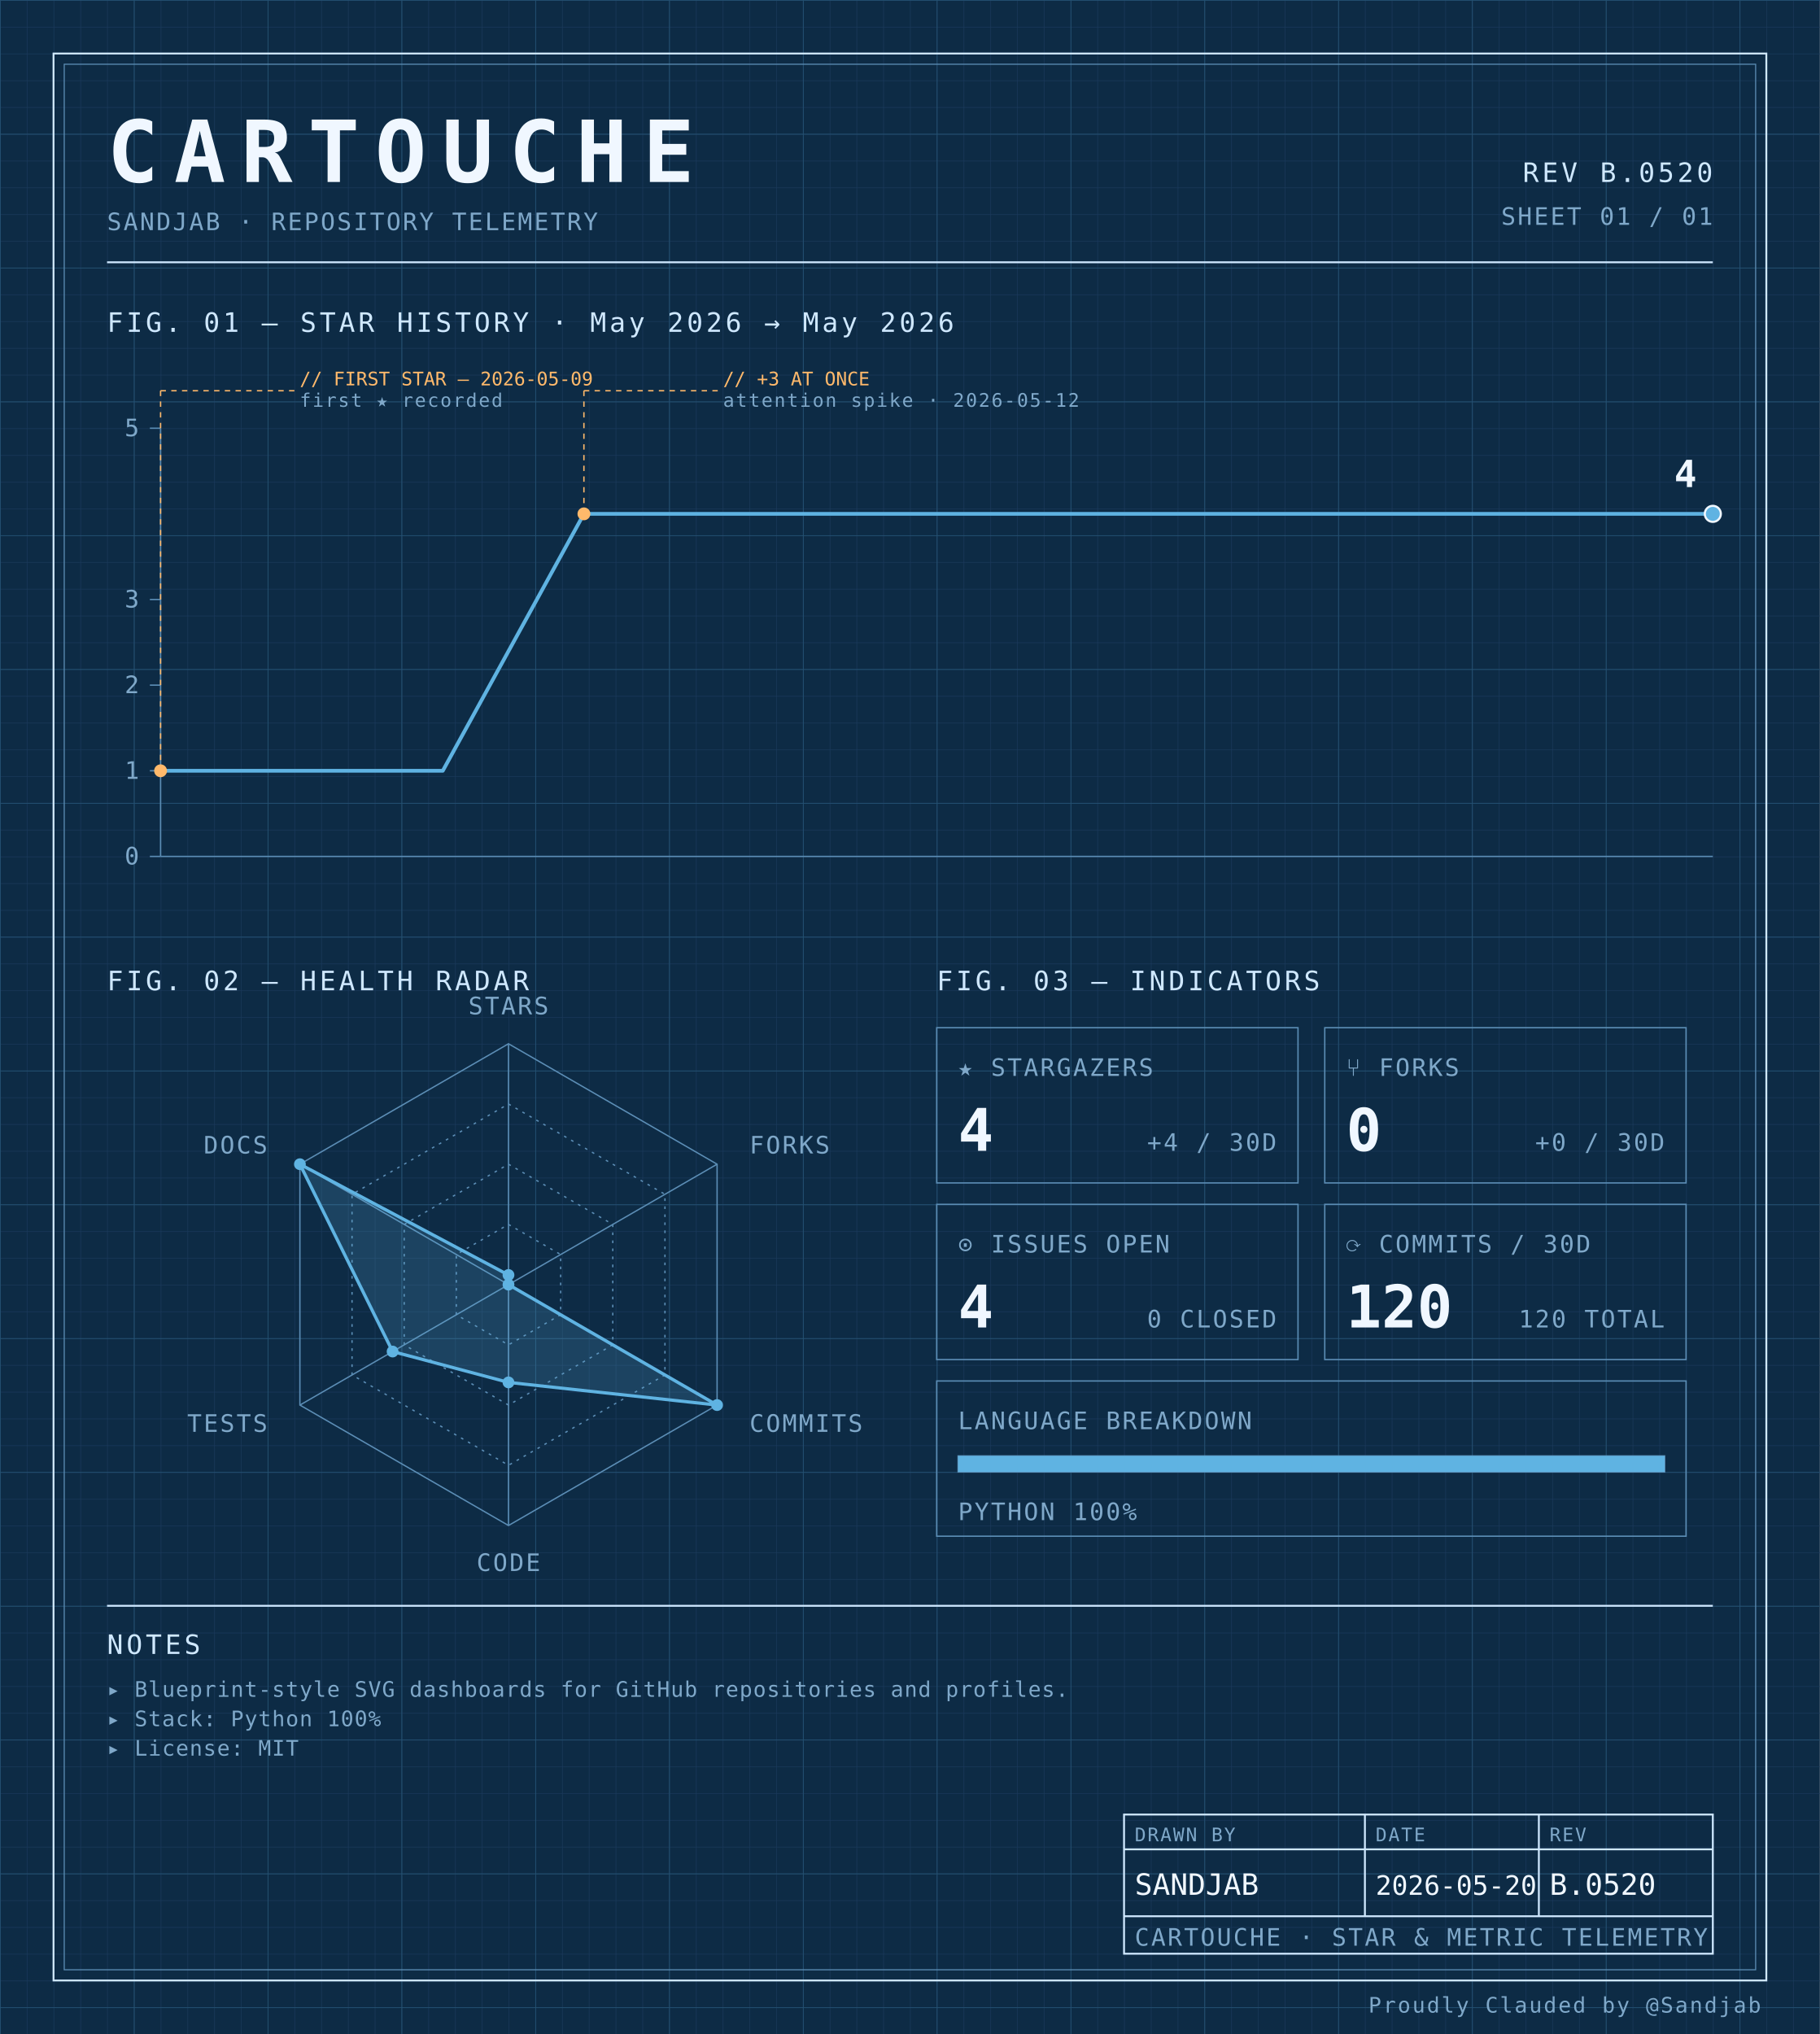
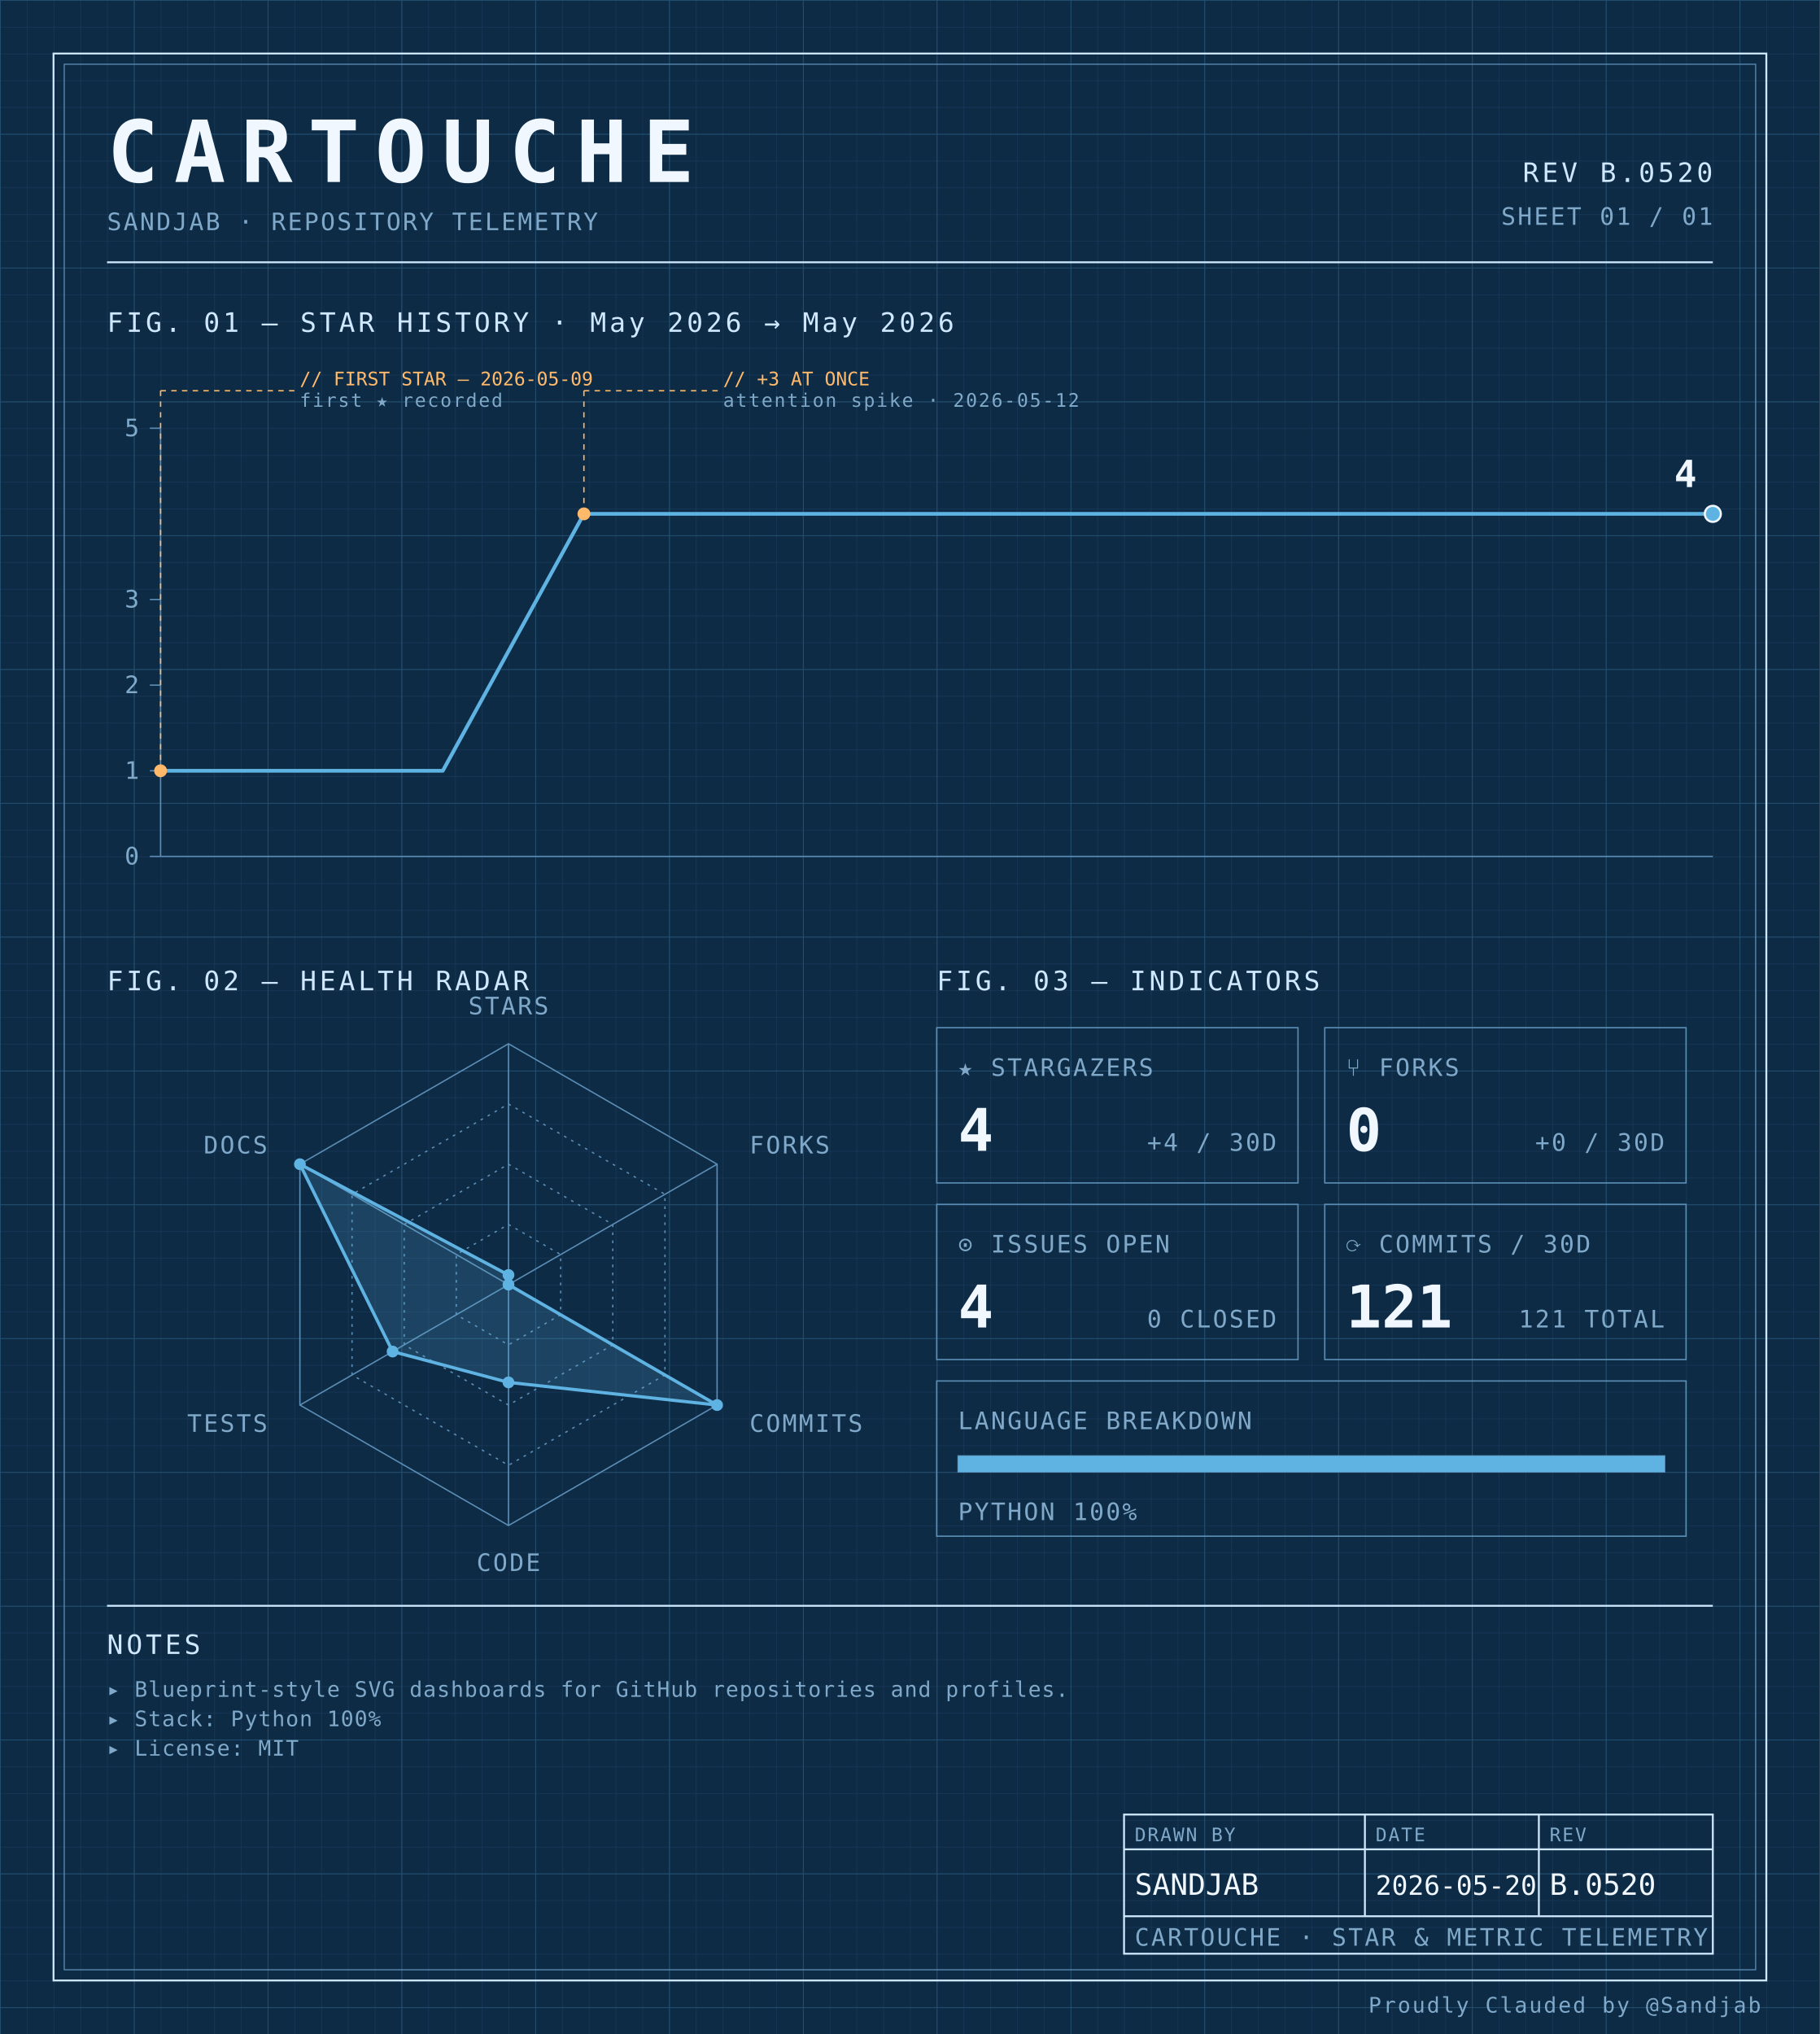
<svg xmlns="http://www.w3.org/2000/svg" width="100%" viewBox="0 0 680 760" role="img">
  <defs>
    <pattern id="grid-fine" width="10" height="10" patternUnits="userSpaceOnUse">
      <path d="M10 0H0V10" fill="none" stroke="#1a3a5c" stroke-width="0.4" />
    </pattern>
    <pattern id="grid-major" width="50" height="50" patternUnits="userSpaceOnUse">
      <path d="M50 0H0V50" fill="none" stroke="#245273" stroke-width="0.5" />
    </pattern>
  </defs>
  <rect x="0" y="0" width="680" height="760" fill="#0d2b45" />
  <rect x="0" y="0" width="680" height="760" fill="url(#grid-fine)" />
  <rect x="0" y="0" width="680" height="760" fill="url(#grid-major)" />
  <rect x="20" y="20" width="640" height="720" fill="none" stroke="#cfe8ff" stroke-width="0.7" />
  <rect x="24" y="24" width="632" height="712" fill="none" stroke="#5b8db5" stroke-width="0.4" />
  <text x="40" y="68" font-family="ui-monospace, 'SF Mono', 'JetBrains Mono', 'Cascadia Code', Consolas, monospace" font-size="32" font-weight="700" fill="#f0f7ff" text-anchor="start" letter-spacing="0.18em">CARTOUCHE</text>
  <text x="40" y="86" font-family="ui-monospace, 'SF Mono', 'JetBrains Mono', 'Cascadia Code', Consolas, monospace" font-size="9" font-weight="400" fill="#7fa8c9" text-anchor="start" letter-spacing="0.08em">SANDJAB · REPOSITORY TELEMETRY</text>
  <text x="640" y="68" font-family="ui-monospace, 'SF Mono', 'JetBrains Mono', 'Cascadia Code', Consolas, monospace" font-size="10" font-weight="400" fill="#cfe8ff" text-anchor="end" letter-spacing="0.12em">REV B.0520</text>
  <text x="640" y="84" font-family="ui-monospace, 'SF Mono', 'JetBrains Mono', 'Cascadia Code', Consolas, monospace" font-size="9" font-weight="400" fill="#7fa8c9" text-anchor="end" letter-spacing="0.08em">SHEET 01 / 01</text>
  <line x1="40" y1="98" x2="640" y2="98" stroke="#cfe8ff" stroke-width="0.7" />
  <text x="40" y="124" font-family="ui-monospace, 'SF Mono', 'JetBrains Mono', 'Cascadia Code', Consolas, monospace" font-size="10" font-weight="400" fill="#cfe8ff" text-anchor="start" letter-spacing="0.12em">FIG. 01 — STAR HISTORY · May 2026 → May 2026</text>
  <line x1="60" y1="160" x2="60" y2="320" stroke="#5b8db5" stroke-width="0.5" />
  <line x1="60" y1="320" x2="640" y2="320" stroke="#5b8db5" stroke-width="0.5" />
  <line x1="56" y1="320.0" x2="60" y2="320.0" stroke="#5b8db5" stroke-width="0.5" />
  <text x="52" y="323.0" font-family="ui-monospace, 'SF Mono', 'JetBrains Mono', 'Cascadia Code', Consolas, monospace" font-size="9" font-weight="400" fill="#7fa8c9" text-anchor="end" letter-spacing="0.08em">0</text>
  <line x1="56" y1="288.0" x2="60" y2="288.0" stroke="#5b8db5" stroke-width="0.5" />
  <text x="52" y="291.0" font-family="ui-monospace, 'SF Mono', 'JetBrains Mono', 'Cascadia Code', Consolas, monospace" font-size="9" font-weight="400" fill="#7fa8c9" text-anchor="end" letter-spacing="0.08em">1</text>
  <line x1="56" y1="256.0" x2="60" y2="256.0" stroke="#5b8db5" stroke-width="0.5" />
  <text x="52" y="259.0" font-family="ui-monospace, 'SF Mono', 'JetBrains Mono', 'Cascadia Code', Consolas, monospace" font-size="9" font-weight="400" fill="#7fa8c9" text-anchor="end" letter-spacing="0.08em">2</text>
  <line x1="56" y1="224.0" x2="60" y2="224.0" stroke="#5b8db5" stroke-width="0.5" />
  <text x="52" y="227.0" font-family="ui-monospace, 'SF Mono', 'JetBrains Mono', 'Cascadia Code', Consolas, monospace" font-size="9" font-weight="400" fill="#7fa8c9" text-anchor="end" letter-spacing="0.08em">3</text>
  <line x1="56" y1="160.0" x2="60" y2="160.0" stroke="#5b8db5" stroke-width="0.5" />
  <text x="52" y="163.0" font-family="ui-monospace, 'SF Mono', 'JetBrains Mono', 'Cascadia Code', Consolas, monospace" font-size="9" font-weight="400" fill="#7fa8c9" text-anchor="end" letter-spacing="0.08em">5</text>
  <path d="M 60.00,288.00 L 112.73,288.00 165.45,288.00 218.18,192.00 270.91,192.00 323.64,192.00 376.36,192.00 429.09,192.00 481.82,192.00 534.55,192.00 587.27,192.00 640.00,192.00 640.00,192.00" fill="none" stroke="#5fb3e2" stroke-width="1.4" stroke-linejoin="round" stroke-linecap="round" />
  <circle cx="60.0" cy="288.0" r="2.4" fill="#ffb96b" />
  <line x1="60.0" y1="288.0" x2="60.0" y2="146" stroke="#ffb96b" stroke-width="0.5" stroke-dasharray="2,2" fill="none" />
  <line x1="60.0" y1="146" x2="110.0" y2="146" stroke="#ffb96b" stroke-width="0.5" stroke-dasharray="2,2" fill="none" />
  <text x="112.0" y="144" font-family="ui-monospace, 'SF Mono', 'JetBrains Mono', 'Cascadia Code', Consolas, monospace" font-size="7" font-weight="400" fill="#ffb96b" text-anchor="start" letter-spacing="normal">// FIRST STAR — 2026-05-09</text>
  <text x="112.0" y="152" font-family="ui-monospace, 'SF Mono', 'JetBrains Mono', 'Cascadia Code', Consolas, monospace" font-size="7" font-weight="400" fill="#7fa8c9" text-anchor="start" letter-spacing="0.08em">first ★ recorded</text>
  <circle cx="218.182" cy="192.0" r="2.4" fill="#ffb96b" />
  <line x1="218.182" y1="192.0" x2="218.182" y2="146" stroke="#ffb96b" stroke-width="0.5" stroke-dasharray="2,2" fill="none" />
  <line x1="218.182" y1="146" x2="268.182" y2="146" stroke="#ffb96b" stroke-width="0.5" stroke-dasharray="2,2" fill="none" />
  <text x="270.182" y="144" font-family="ui-monospace, 'SF Mono', 'JetBrains Mono', 'Cascadia Code', Consolas, monospace" font-size="7" font-weight="400" fill="#ffb96b" text-anchor="start" letter-spacing="normal">// +3 AT ONCE</text>
  <text x="270.182" y="152" font-family="ui-monospace, 'SF Mono', 'JetBrains Mono', 'Cascadia Code', Consolas, monospace" font-size="7" font-weight="400" fill="#7fa8c9" text-anchor="start" letter-spacing="0.08em">attention spike · 2026-05-12</text>
  <circle cx="640.0" cy="192.0" r="3" fill="#5fb3e2" stroke="#f0f7ff" stroke-width="0.8" />
  <text x="634.0" y="182.0" font-family="ui-monospace, 'SF Mono', 'JetBrains Mono', 'Cascadia Code', Consolas, monospace" font-size="14" font-weight="700" fill="#f0f7ff" text-anchor="end" letter-spacing="normal">4</text>
  <text x="40" y="370" font-family="ui-monospace, 'SF Mono', 'JetBrains Mono', 'Cascadia Code', Consolas, monospace" font-size="10" font-weight="400" fill="#cfe8ff" text-anchor="start" letter-spacing="0.12em">FIG. 02 — HEALTH RADAR</text>
  <g transform="translate(190 480)">
    <polygon points="0.00,-90.00 77.94,-45.00 77.94,45.00 0.00,90.00 -77.94,45.00 -77.94,-45.00" fill="none" stroke="#5b8db5" stroke-width="0.5" />
    <polygon points="0.00,-67.50 58.46,-33.75 58.46,33.75 0.00,67.50 -58.46,33.75 -58.46,-33.75" fill="none" stroke="#5b8db5" stroke-width="0.5" stroke-dasharray="1,2" />
    <polygon points="0.00,-45.00 38.97,-22.50 38.97,22.50 0.00,45.00 -38.97,22.50 -38.97,-22.50" fill="none" stroke="#5b8db5" stroke-width="0.5" stroke-dasharray="1,2" />
    <polygon points="0.00,-22.50 19.49,-11.25 19.49,11.25 0.00,22.50 -19.49,11.25 -19.49,-11.25" fill="none" stroke="#5b8db5" stroke-width="0.5" stroke-dasharray="1,2" />
    <line x1="0" y1="0" x2="0.00" y2="-90.00" stroke="#5b8db5" stroke-width="0.5" />
    <line x1="0" y1="0" x2="77.94" y2="-45.00" stroke="#5b8db5" stroke-width="0.5" />
    <line x1="0" y1="0" x2="77.94" y2="45.00" stroke="#5b8db5" stroke-width="0.5" />
    <line x1="0" y1="0" x2="0.00" y2="90.00" stroke="#5b8db5" stroke-width="0.5" />
    <line x1="0" y1="0" x2="-77.94" y2="45.00" stroke="#5b8db5" stroke-width="0.5" />
    <line x1="0" y1="0" x2="-77.94" y2="-45.00" stroke="#5b8db5" stroke-width="0.5" />
    <polygon points="0.00,-3.60 0.00,0.00 77.94,45.00 0.00,36.53 -43.30,25.00 -77.94,-45.00" fill="#5fb3e2" fill-opacity="0.18" stroke="#5fb3e2" stroke-width="1.2" />
    <circle cx="0.00" cy="-3.60" r="2.2" fill="#5fb3e2" />
    <circle cx="0.00" cy="0.00" r="2.2" fill="#5fb3e2" />
    <circle cx="77.94" cy="45.00" r="2.2" fill="#5fb3e2" />
    <circle cx="0.00" cy="36.53" r="2.2" fill="#5fb3e2" />
    <circle cx="-43.30" cy="25.00" r="2.2" fill="#5fb3e2" />
    <circle cx="-77.94" cy="-45.00" r="2.2" fill="#5fb3e2" />
    <text x="6.3681633555662356e-15" y="-101" font-family="ui-monospace, 'SF Mono', 'JetBrains Mono', 'Cascadia Code', Consolas, monospace" font-size="9" font-weight="400" fill="#7fa8c9" text-anchor="middle" letter-spacing="0.08em">STARS</text>
    <text x="90.067" y="-49" font-family="ui-monospace, 'SF Mono', 'JetBrains Mono', 'Cascadia Code', Consolas, monospace" font-size="9" font-weight="400" fill="#7fa8c9" text-anchor="start" letter-spacing="0.08em">FORKS</text>
    <text x="90.067" y="55" font-family="ui-monospace, 'SF Mono', 'JetBrains Mono', 'Cascadia Code', Consolas, monospace" font-size="9" font-weight="400" fill="#7fa8c9" text-anchor="start" letter-spacing="0.08em">COMMITS</text>
    <text x="6.3681633555662356e-15" y="107" font-family="ui-monospace, 'SF Mono', 'JetBrains Mono', 'Cascadia Code', Consolas, monospace" font-size="9" font-weight="400" fill="#7fa8c9" text-anchor="middle" letter-spacing="0.08em">CODE</text>
    <text x="-90.067" y="55" font-family="ui-monospace, 'SF Mono', 'JetBrains Mono', 'Cascadia Code', Consolas, monospace" font-size="9" font-weight="400" fill="#7fa8c9" text-anchor="end" letter-spacing="0.08em">TESTS</text>
    <text x="-90.067" y="-49" font-family="ui-monospace, 'SF Mono', 'JetBrains Mono', 'Cascadia Code', Consolas, monospace" font-size="9" font-weight="400" fill="#7fa8c9" text-anchor="end" letter-spacing="0.08em">DOCS</text>
  </g>
  <text x="350" y="370" font-family="ui-monospace, 'SF Mono', 'JetBrains Mono', 'Cascadia Code', Consolas, monospace" font-size="10" font-weight="400" fill="#cfe8ff" text-anchor="start" letter-spacing="0.12em">FIG. 03 — INDICATORS</text>
  <rect x="350" y="384" width="135" height="58" fill="none" stroke="#5b8db5" stroke-width="0.5" />
  <text x="358" y="402" font-family="ui-monospace, 'SF Mono', 'JetBrains Mono', 'Cascadia Code', Consolas, monospace" font-size="9" font-weight="400" fill="#7fa8c9" text-anchor="start" letter-spacing="0.08em">★ STARGAZERS</text>
  <text x="358" y="430" font-family="ui-monospace, 'SF Mono', 'JetBrains Mono', 'Cascadia Code', Consolas, monospace" font-size="22" font-weight="700" fill="#f0f7ff" text-anchor="start" letter-spacing="normal">4</text>
  <text x="477" y="430" font-family="ui-monospace, 'SF Mono', 'JetBrains Mono', 'Cascadia Code', Consolas, monospace" font-size="9" font-weight="400" fill="#7fa8c9" text-anchor="end" letter-spacing="0.08em">+4 / 30D</text>
  <rect x="495" y="384" width="135" height="58" fill="none" stroke="#5b8db5" stroke-width="0.5" />
  <text x="503" y="402" font-family="ui-monospace, 'SF Mono', 'JetBrains Mono', 'Cascadia Code', Consolas, monospace" font-size="9" font-weight="400" fill="#7fa8c9" text-anchor="start" letter-spacing="0.08em">⑂ FORKS</text>
  <text x="503" y="430" font-family="ui-monospace, 'SF Mono', 'JetBrains Mono', 'Cascadia Code', Consolas, monospace" font-size="22" font-weight="700" fill="#f0f7ff" text-anchor="start" letter-spacing="normal">0</text>
  <text x="622" y="430" font-family="ui-monospace, 'SF Mono', 'JetBrains Mono', 'Cascadia Code', Consolas, monospace" font-size="9" font-weight="400" fill="#7fa8c9" text-anchor="end" letter-spacing="0.08em">+0 / 30D</text>
  <rect x="350" y="450" width="135" height="58" fill="none" stroke="#5b8db5" stroke-width="0.5" />
  <text x="358" y="468" font-family="ui-monospace, 'SF Mono', 'JetBrains Mono', 'Cascadia Code', Consolas, monospace" font-size="9" font-weight="400" fill="#7fa8c9" text-anchor="start" letter-spacing="0.08em">⊙ ISSUES OPEN</text>
  <text x="358" y="496" font-family="ui-monospace, 'SF Mono', 'JetBrains Mono', 'Cascadia Code', Consolas, monospace" font-size="22" font-weight="700" fill="#f0f7ff" text-anchor="start" letter-spacing="normal">4</text>
  <text x="477" y="496" font-family="ui-monospace, 'SF Mono', 'JetBrains Mono', 'Cascadia Code', Consolas, monospace" font-size="9" font-weight="400" fill="#7fa8c9" text-anchor="end" letter-spacing="0.08em">0 CLOSED</text>
  <rect x="495" y="450" width="135" height="58" fill="none" stroke="#5b8db5" stroke-width="0.5" />
  <text x="503" y="468" font-family="ui-monospace, 'SF Mono', 'JetBrains Mono', 'Cascadia Code', Consolas, monospace" font-size="9" font-weight="400" fill="#7fa8c9" text-anchor="start" letter-spacing="0.08em">⟳ COMMITS / 30D</text>
-   <text x="503" y="496" font-family="ui-monospace, 'SF Mono', 'JetBrains Mono', 'Cascadia Code', Consolas, monospace" font-size="22" font-weight="700" fill="#f0f7ff" text-anchor="start" letter-spacing="normal">120</text>
-   <text x="622" y="496" font-family="ui-monospace, 'SF Mono', 'JetBrains Mono', 'Cascadia Code', Consolas, monospace" font-size="9" font-weight="400" fill="#7fa8c9" text-anchor="end" letter-spacing="0.08em">120 TOTAL</text>
+   <text x="503" y="496" font-family="ui-monospace, 'SF Mono', 'JetBrains Mono', 'Cascadia Code', Consolas, monospace" font-size="22" font-weight="700" fill="#f0f7ff" text-anchor="start" letter-spacing="normal">121</text>
+   <text x="622" y="496" font-family="ui-monospace, 'SF Mono', 'JetBrains Mono', 'Cascadia Code', Consolas, monospace" font-size="9" font-weight="400" fill="#7fa8c9" text-anchor="end" letter-spacing="0.08em">121 TOTAL</text>
  <rect x="350" y="516" width="280" height="58" fill="none" stroke="#5b8db5" stroke-width="0.5" />
  <text x="358" y="534" font-family="ui-monospace, 'SF Mono', 'JetBrains Mono', 'Cascadia Code', Consolas, monospace" font-size="9" font-weight="400" fill="#7fa8c9" text-anchor="start" letter-spacing="0.08em">LANGUAGE BREAKDOWN</text>
  <rect x="358" y="544" width="264" height="6" fill="none" stroke="#5b8db5" stroke-width="0.5" />
  <rect x="358" y="544" width="264.00" height="6" fill="#5fb3e2" />
  <text x="358" y="568" font-family="ui-monospace, 'SF Mono', 'JetBrains Mono', 'Cascadia Code', Consolas, monospace" font-size="9" font-weight="400" fill="#7fa8c9" text-anchor="start" letter-spacing="0.08em">PYTHON 100%</text>
  <line x1="40" y1="600" x2="640" y2="600" stroke="#cfe8ff" stroke-width="0.7" />
  <text x="40" y="618" font-family="ui-monospace, 'SF Mono', 'JetBrains Mono', 'Cascadia Code', Consolas, monospace" font-size="10" font-weight="400" fill="#cfe8ff" text-anchor="start" letter-spacing="0.12em">NOTES</text>
  <text x="40" y="634" font-family="ui-monospace, 'SF Mono', 'JetBrains Mono', 'Cascadia Code', Consolas, monospace" font-size="8" font-weight="400" fill="#7fa8c9" text-anchor="start" letter-spacing="0.04em">▸ Blueprint-style SVG dashboards for GitHub repositories and profiles.</text>
  <text x="40" y="645" font-family="ui-monospace, 'SF Mono', 'JetBrains Mono', 'Cascadia Code', Consolas, monospace" font-size="8" font-weight="400" fill="#7fa8c9" text-anchor="start" letter-spacing="0.04em">▸ Stack: Python 100%</text>
  <text x="40" y="656" font-family="ui-monospace, 'SF Mono', 'JetBrains Mono', 'Cascadia Code', Consolas, monospace" font-size="8" font-weight="400" fill="#7fa8c9" text-anchor="start" letter-spacing="0.04em">▸ License: MIT</text>
  <rect x="420" y="678" width="220" height="52" fill="none" stroke="#cfe8ff" stroke-width="0.7" />
  <line x1="420" y1="691" x2="640" y2="691" stroke="#cfe8ff" stroke-width="0.7" />
  <line x1="420" y1="716" x2="640" y2="716" stroke="#cfe8ff" stroke-width="0.7" />
  <line x1="510" y1="678" x2="510" y2="716" stroke="#cfe8ff" stroke-width="0.7" />
  <line x1="575" y1="678" x2="575" y2="716" stroke="#cfe8ff" stroke-width="0.7" />
  <text x="424" y="688" font-family="ui-monospace, 'SF Mono', 'JetBrains Mono', 'Cascadia Code', Consolas, monospace" font-size="7" font-weight="400" fill="#7fa8c9" text-anchor="start" letter-spacing="0.08em">DRAWN BY</text>
  <text x="514" y="688" font-family="ui-monospace, 'SF Mono', 'JetBrains Mono', 'Cascadia Code', Consolas, monospace" font-size="7" font-weight="400" fill="#7fa8c9" text-anchor="start" letter-spacing="0.08em">DATE</text>
  <text x="579" y="688" font-family="ui-monospace, 'SF Mono', 'JetBrains Mono', 'Cascadia Code', Consolas, monospace" font-size="7" font-weight="400" fill="#7fa8c9" text-anchor="start" letter-spacing="0.08em">REV</text>
  <text x="424" y="708" font-family="ui-monospace, 'SF Mono', 'JetBrains Mono', 'Cascadia Code', Consolas, monospace" font-size="11" font-weight="400" fill="#f0f7ff" text-anchor="start" letter-spacing="normal">SANDJAB</text>
  <text x="514" y="708" font-family="ui-monospace, 'SF Mono', 'JetBrains Mono', 'Cascadia Code', Consolas, monospace" font-size="10" font-weight="400" fill="#f0f7ff" text-anchor="start" letter-spacing="normal">2026-05-20</text>
  <text x="579" y="708" font-family="ui-monospace, 'SF Mono', 'JetBrains Mono', 'Cascadia Code', Consolas, monospace" font-size="11" font-weight="400" fill="#f0f7ff" text-anchor="start" letter-spacing="normal">B.0520</text>
  <text x="424" y="727" font-family="ui-monospace, 'SF Mono', 'JetBrains Mono', 'Cascadia Code', Consolas, monospace" font-size="9" font-weight="400" fill="#7fa8c9" text-anchor="start" letter-spacing="0.08em">CARTOUCHE · STAR &amp; METRIC TELEMETRY</text>
  <text x="658" y="752" font-family="ui-monospace, 'SF Mono', 'JetBrains Mono', 'Cascadia Code', Consolas, monospace" font-size="8" font-weight="400" fill="#7fa8c9" text-anchor="end" letter-spacing="0.08em">Proudly Clauded by @Sandjab</text>
</svg>
